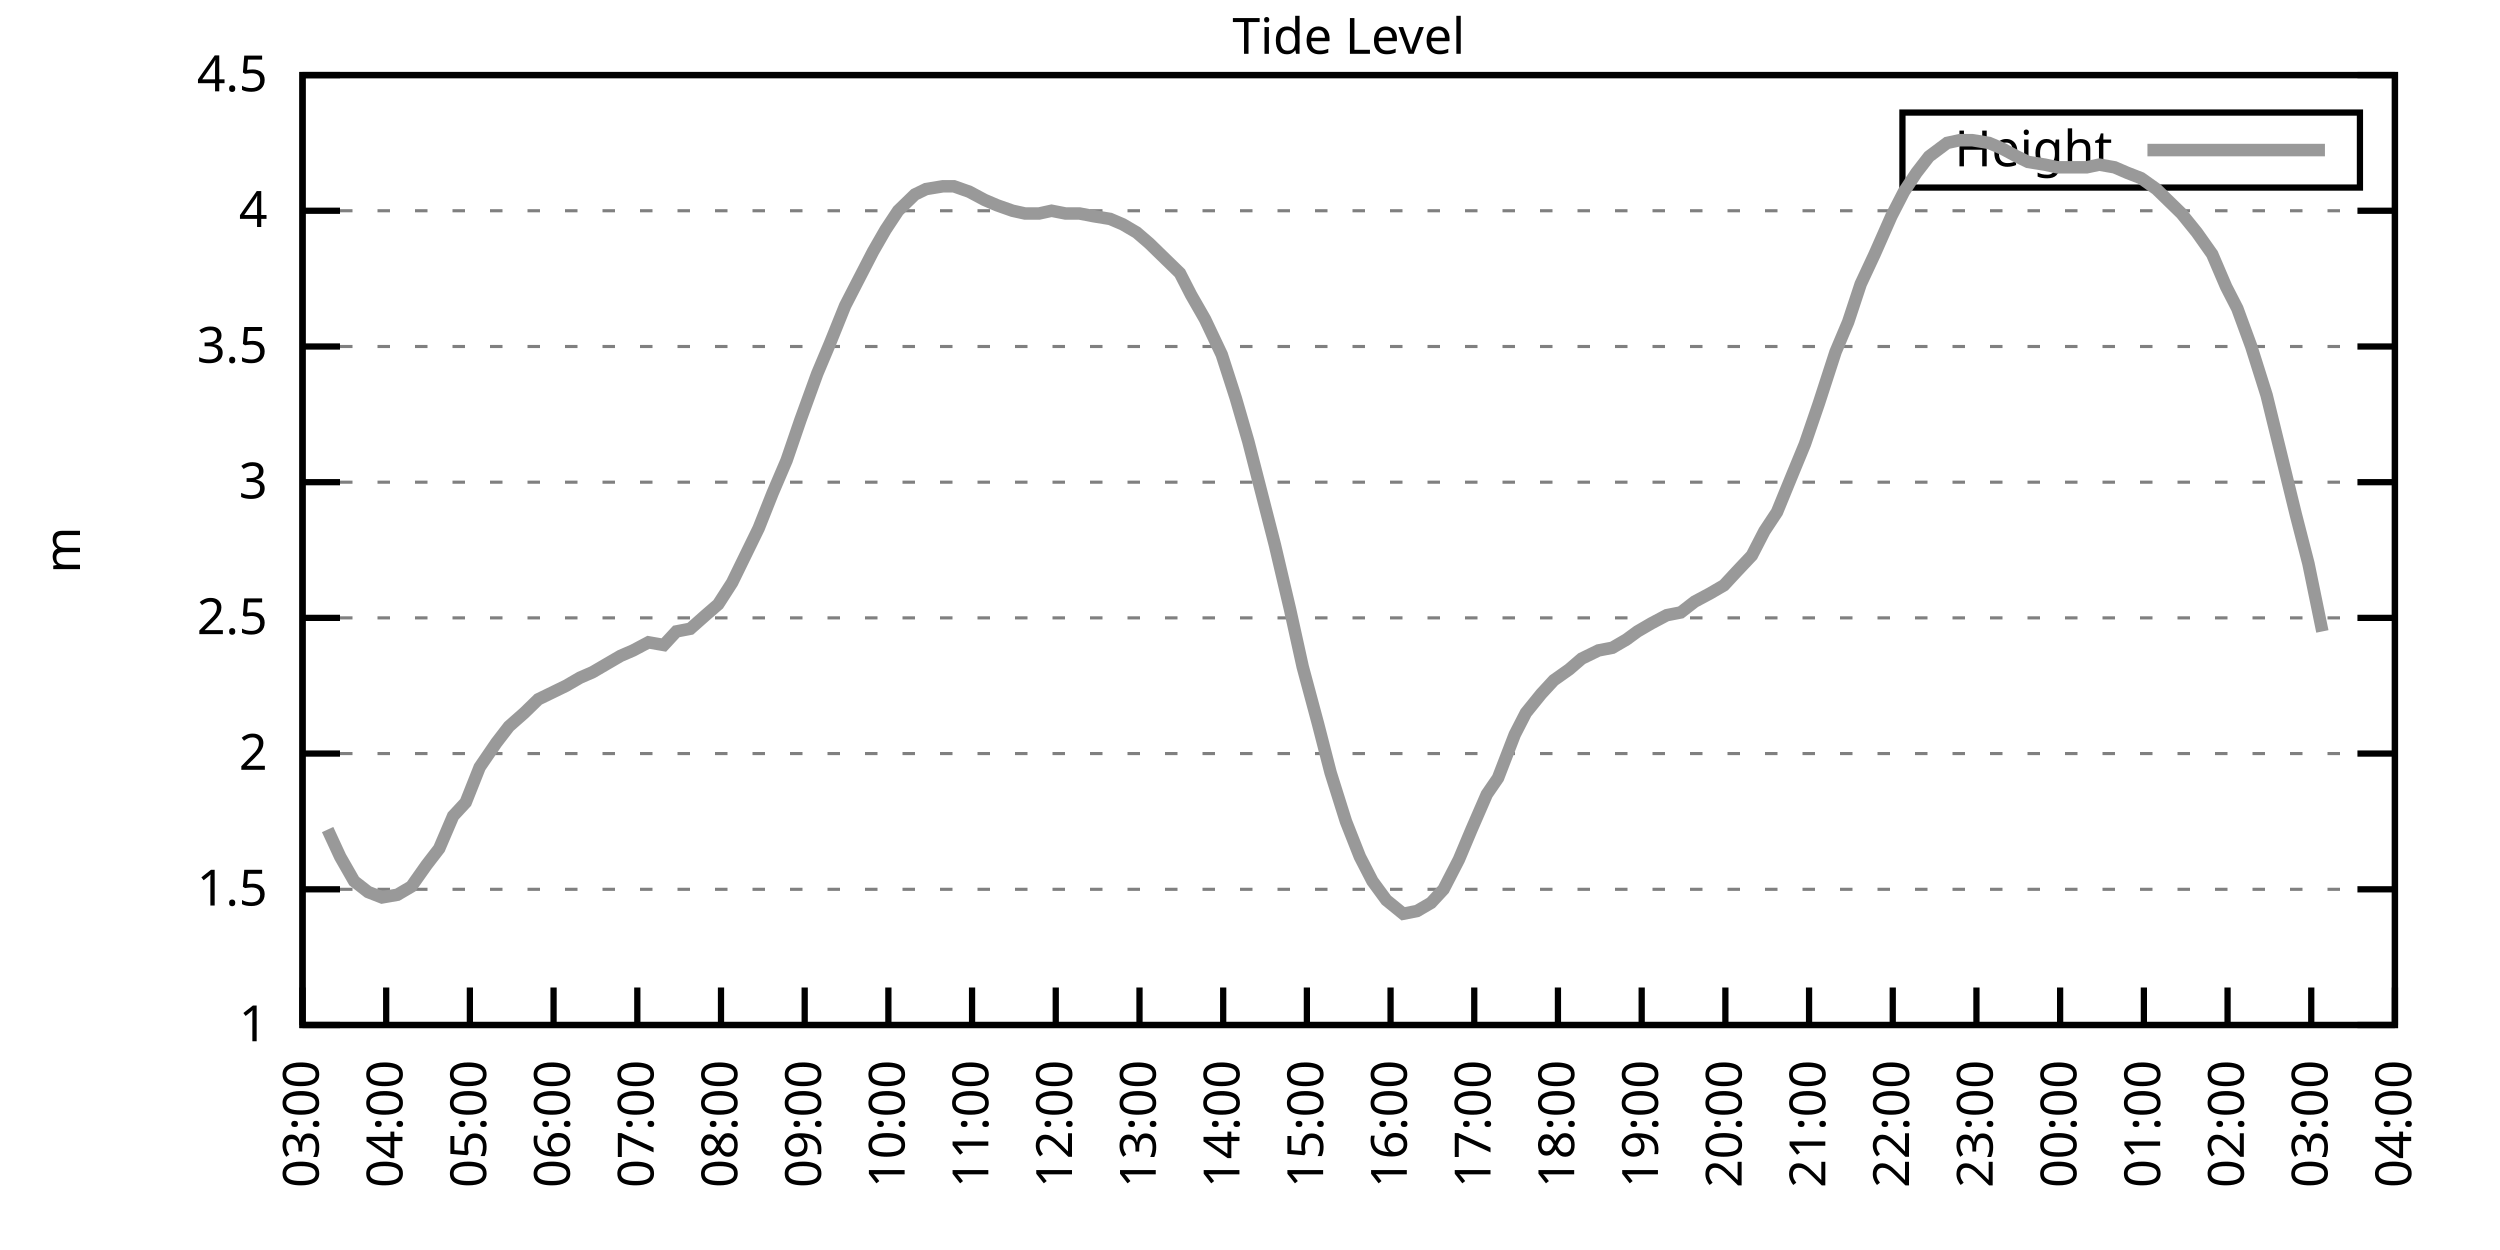
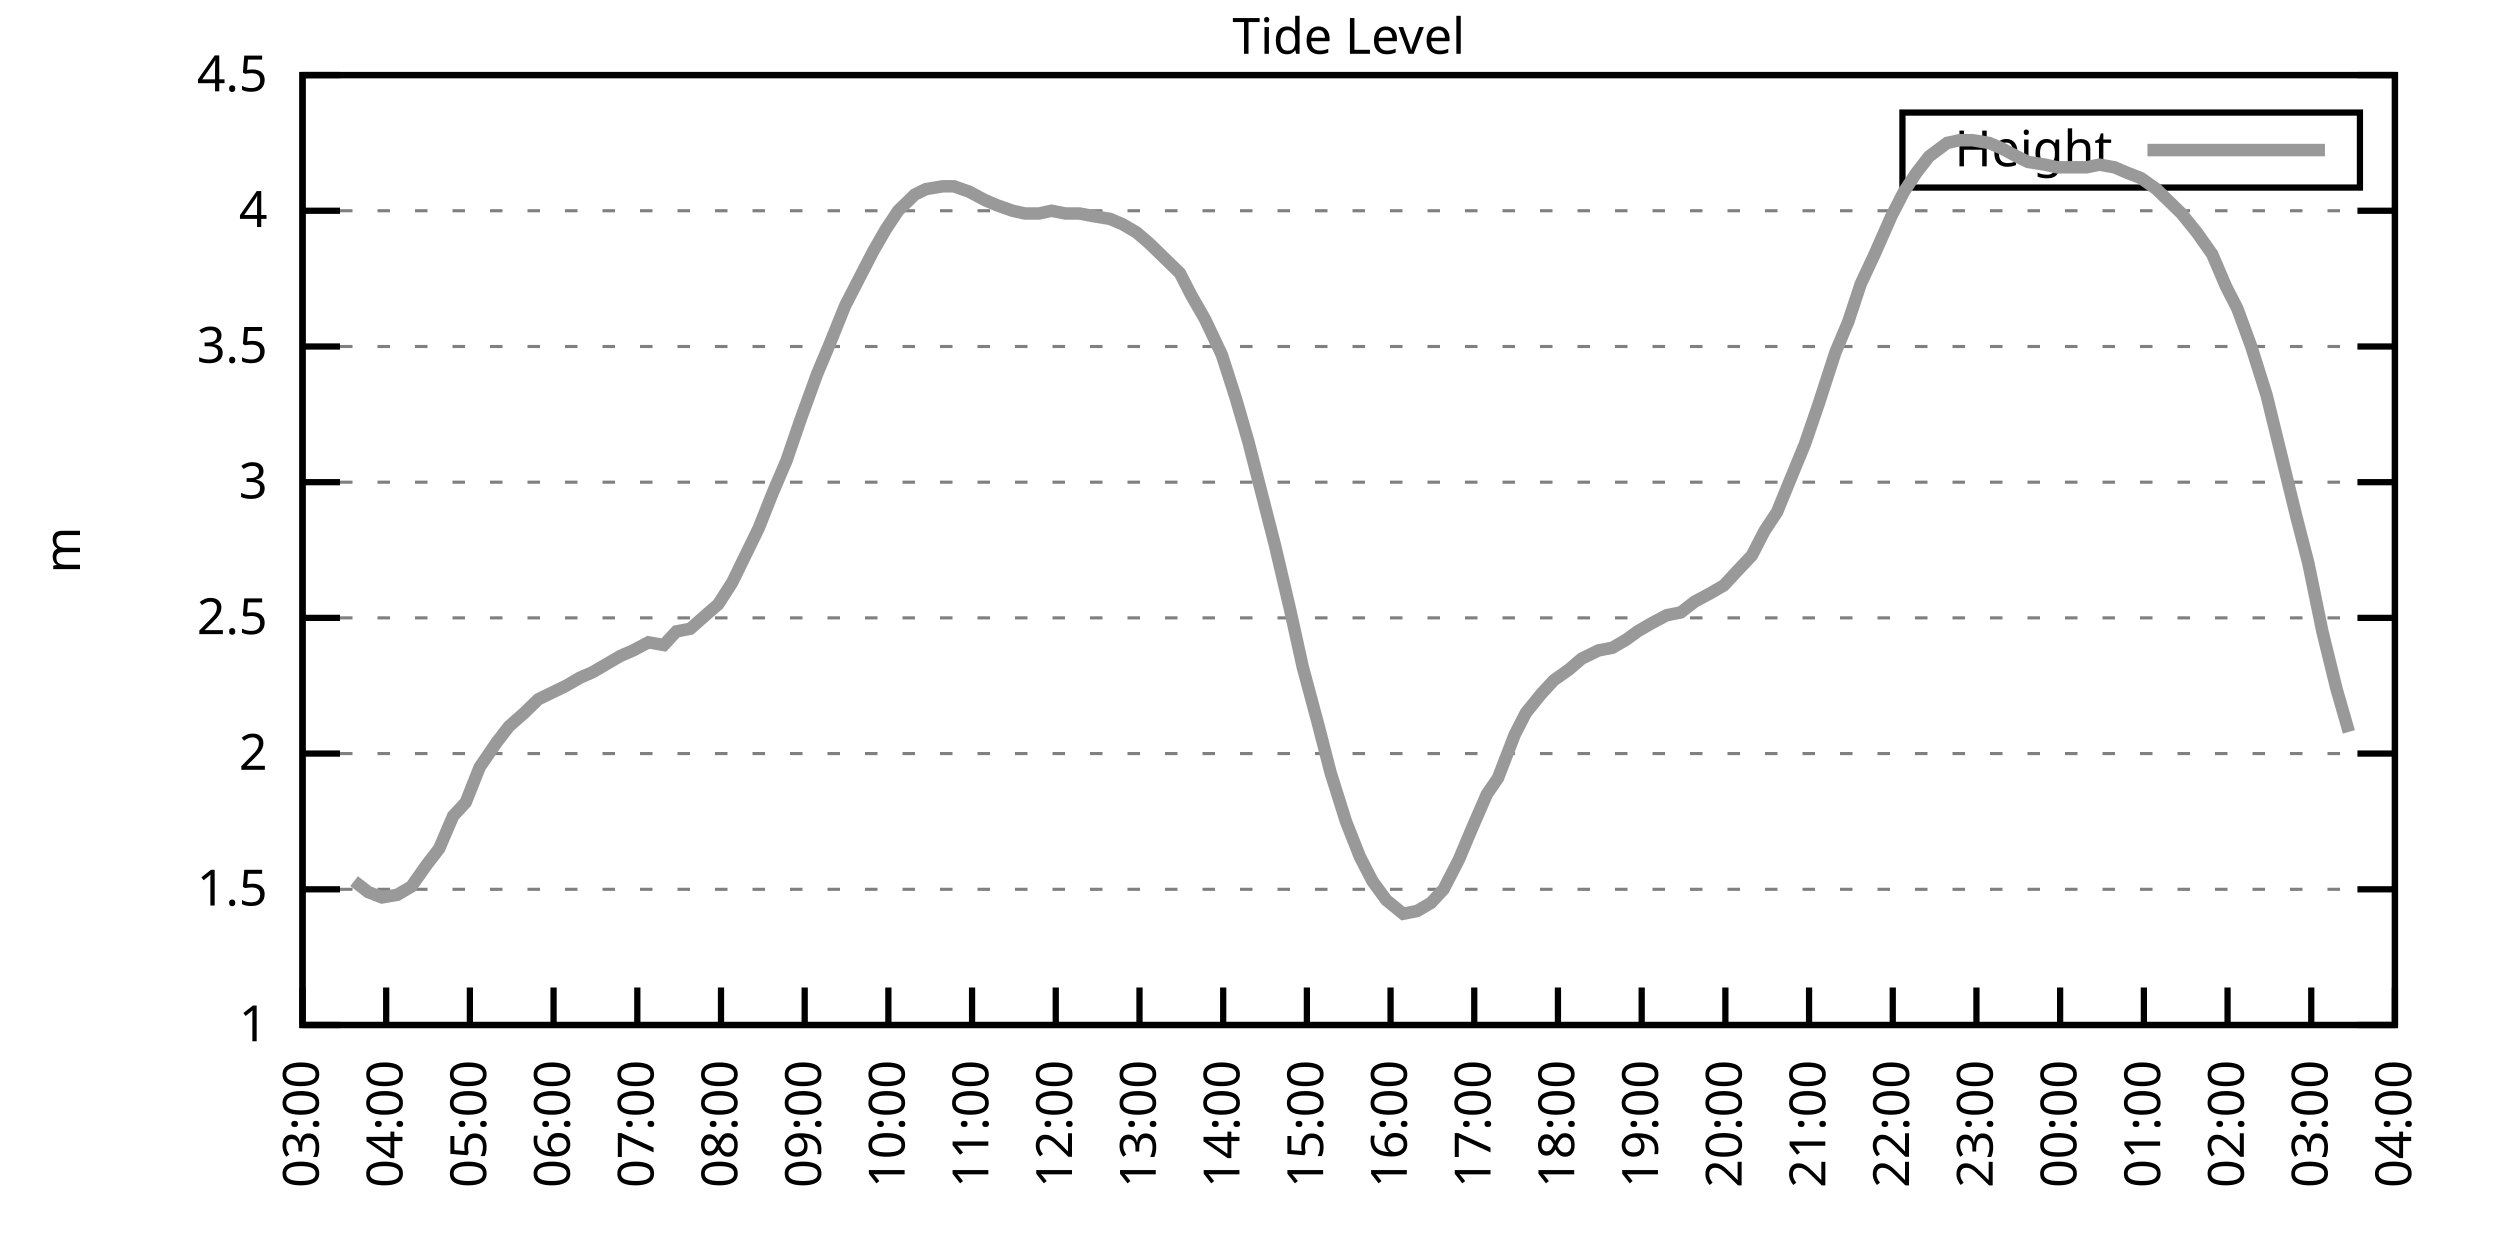
<svg xmlns="http://www.w3.org/2000/svg" xmlns:xlink="http://www.w3.org/1999/xlink" width="400" height="200" viewBox="0 0 400 200">
  <g id="gnuplot_canvas">
    <rect x="0" y="0" width="400" height="200" fill="none" />
    <defs>
      <circle id="gpDot" r="0.5" stroke-width="0.5" stroke="currentColor" />
      <path id="gpPt0" stroke-width="0.333" stroke="currentColor" d="M-1,0 h2 M0,-1 v2" />
      <path id="gpPt1" stroke-width="0.333" stroke="currentColor" d="M-1,-1 L1,1 M1,-1 L-1,1" />
      <path id="gpPt2" stroke-width="0.333" stroke="currentColor" d="M-1,0 L1,0 M0,-1 L0,1 M-1,-1 L1,1 M-1,1 L1,-1" />
      <rect id="gpPt3" stroke-width="0.333" stroke="currentColor" x="-1" y="-1" width="2" height="2" />
      <rect id="gpPt4" stroke-width="0.333" stroke="currentColor" fill="currentColor" x="-1" y="-1" width="2" height="2" />
      <circle id="gpPt5" stroke-width="0.333" stroke="currentColor" cx="0" cy="0" r="1" />
      <use xlink:href="#gpPt5" id="gpPt6" fill="currentColor" stroke="none" />
      <path id="gpPt7" stroke-width="0.333" stroke="currentColor" d="M0,-1.33 L-1.33,0.67 L1.33,0.67 z" />
      <use xlink:href="#gpPt7" id="gpPt8" fill="currentColor" stroke="none" />
      <use xlink:href="#gpPt7" id="gpPt9" stroke="currentColor" transform="rotate(180)" />
      <use xlink:href="#gpPt9" id="gpPt10" fill="currentColor" stroke="none" />
      <use xlink:href="#gpPt3" id="gpPt11" stroke="currentColor" transform="rotate(45)" />
      <use xlink:href="#gpPt11" id="gpPt12" fill="currentColor" stroke="none" />
      <path id="gpPt13" stroke-width="0.333" stroke="currentColor" d="M0,1.330 L1.265,0.411 L0.782,-1.067 L-0.782,-1.076 L-1.265,0.411 z" />
      <use xlink:href="#gpPt13" id="gpPt14" fill="currentColor" stroke="none" />
      <filter id="textbox" filterUnits="objectBoundingBox" x="0" y="0" height="1" width="1">
        <feFlood flood-color="white" flood-opacity="1" result="bgnd" />
        <feComposite in="SourceGraphic" in2="bgnd" operator="atop" />
      </filter>
      <filter id="greybox" filterUnits="objectBoundingBox" x="0" y="0" height="1" width="1">
        <feFlood flood-color="lightgrey" flood-opacity="1" result="grey" />
        <feComposite in="SourceGraphic" in2="grey" operator="atop" />
      </filter>
    </defs>
    <g fill="none" color="white" stroke="currentColor" stroke-width="1.00" stroke-linecap="butt" stroke-linejoin="miter">
</g>
    <g fill="none" color="black" stroke="currentColor" stroke-width="1.00" stroke-linecap="butt" stroke-linejoin="miter">
      <g stroke="none" shape-rendering="crispEdges">
        <polygon fill="rgb(255, 255, 255)" points="48.40,164.00 383.18,164.00 383.18,12.02 48.40,12.02 " />
      </g>
    </g>
    <g fill="none" color="black" stroke="currentColor" stroke-width="1.00" stroke-linecap="butt" stroke-linejoin="miter">
</g>
    <g fill="none" color="black" stroke="black" stroke-width="0.50" stroke-linecap="butt" stroke-linejoin="miter">
</g>
    <g fill="none" color="gray" stroke="currentColor" stroke-width="0.50" stroke-linecap="butt" stroke-linejoin="miter">
      <path stroke="gray" stroke-dasharray="2,4" class="gridline" d="M48.40,164.00 L383.19,164.00  " />
    </g>
    <g fill="none" color="gray" stroke="gray" stroke-width="1.00" stroke-linecap="butt" stroke-linejoin="miter">
</g>
    <g fill="none" color="black" stroke="currentColor" stroke-width="1.00" stroke-linecap="butt" stroke-linejoin="miter">
      <path stroke="black" d="M48.40,164.00 L54.40,164.00 M383.19,164.00 L377.19,164.00  " />
      <g transform="translate(42.80,166.60)" stroke="none" fill="black" font-family="Sans" font-size="8.00" text-anchor="end">
        <text>
          <tspan font-family="Sans"> 1</tspan>
        </text>
      </g>
    </g>
    <g fill="none" color="black" stroke="currentColor" stroke-width="1.00" stroke-linecap="butt" stroke-linejoin="miter">
</g>
    <g fill="none" color="black" stroke="black" stroke-width="0.50" stroke-linecap="butt" stroke-linejoin="miter">
</g>
    <g fill="none" color="gray" stroke="currentColor" stroke-width="0.50" stroke-linecap="butt" stroke-linejoin="miter">
      <path stroke="gray" stroke-dasharray="2,4" class="gridline" d="M48.40,142.29 L383.19,142.29  " />
    </g>
    <g fill="none" color="gray" stroke="gray" stroke-width="1.00" stroke-linecap="butt" stroke-linejoin="miter">
</g>
    <g fill="none" color="black" stroke="currentColor" stroke-width="1.00" stroke-linecap="butt" stroke-linejoin="miter">
      <path stroke="black" d="M48.40,142.29 L54.40,142.29 M383.19,142.29 L377.19,142.29  " />
      <g transform="translate(42.80,144.89)" stroke="none" fill="black" font-family="Sans" font-size="8.00" text-anchor="end">
        <text>
          <tspan font-family="Sans"> 1.5</tspan>
        </text>
      </g>
    </g>
    <g fill="none" color="black" stroke="currentColor" stroke-width="1.00" stroke-linecap="butt" stroke-linejoin="miter">
</g>
    <g fill="none" color="black" stroke="black" stroke-width="0.50" stroke-linecap="butt" stroke-linejoin="miter">
</g>
    <g fill="none" color="gray" stroke="currentColor" stroke-width="0.50" stroke-linecap="butt" stroke-linejoin="miter">
      <path stroke="gray" stroke-dasharray="2,4" class="gridline" d="M48.40,120.57 L383.19,120.57  " />
    </g>
    <g fill="none" color="gray" stroke="gray" stroke-width="1.00" stroke-linecap="butt" stroke-linejoin="miter">
</g>
    <g fill="none" color="black" stroke="currentColor" stroke-width="1.00" stroke-linecap="butt" stroke-linejoin="miter">
      <path stroke="black" d="M48.40,120.57 L54.40,120.57 M383.19,120.57 L377.19,120.57  " />
      <g transform="translate(42.80,123.17)" stroke="none" fill="black" font-family="Sans" font-size="8.00" text-anchor="end">
        <text>
          <tspan font-family="Sans"> 2</tspan>
        </text>
      </g>
    </g>
    <g fill="none" color="black" stroke="currentColor" stroke-width="1.00" stroke-linecap="butt" stroke-linejoin="miter">
</g>
    <g fill="none" color="black" stroke="black" stroke-width="0.50" stroke-linecap="butt" stroke-linejoin="miter">
</g>
    <g fill="none" color="gray" stroke="currentColor" stroke-width="0.50" stroke-linecap="butt" stroke-linejoin="miter">
      <path stroke="gray" stroke-dasharray="2,4" class="gridline" d="M48.40,98.86 L383.19,98.86  " />
    </g>
    <g fill="none" color="gray" stroke="gray" stroke-width="1.00" stroke-linecap="butt" stroke-linejoin="miter">
</g>
    <g fill="none" color="black" stroke="currentColor" stroke-width="1.00" stroke-linecap="butt" stroke-linejoin="miter">
      <path stroke="black" d="M48.40,98.86 L54.40,98.86 M383.19,98.86 L377.19,98.86  " />
      <g transform="translate(42.80,101.46)" stroke="none" fill="black" font-family="Sans" font-size="8.00" text-anchor="end">
        <text>
          <tspan font-family="Sans"> 2.5</tspan>
        </text>
      </g>
    </g>
    <g fill="none" color="black" stroke="currentColor" stroke-width="1.00" stroke-linecap="butt" stroke-linejoin="miter">
</g>
    <g fill="none" color="black" stroke="black" stroke-width="0.50" stroke-linecap="butt" stroke-linejoin="miter">
</g>
    <g fill="none" color="gray" stroke="currentColor" stroke-width="0.50" stroke-linecap="butt" stroke-linejoin="miter">
      <path stroke="gray" stroke-dasharray="2,4" class="gridline" d="M48.40,77.15 L383.19,77.15  " />
    </g>
    <g fill="none" color="gray" stroke="gray" stroke-width="1.00" stroke-linecap="butt" stroke-linejoin="miter">
</g>
    <g fill="none" color="black" stroke="currentColor" stroke-width="1.00" stroke-linecap="butt" stroke-linejoin="miter">
      <path stroke="black" d="M48.40,77.15 L54.40,77.15 M383.19,77.15 L377.19,77.15  " />
      <g transform="translate(42.80,79.75)" stroke="none" fill="black" font-family="Sans" font-size="8.00" text-anchor="end">
        <text>
          <tspan font-family="Sans"> 3</tspan>
        </text>
      </g>
    </g>
    <g fill="none" color="black" stroke="currentColor" stroke-width="1.00" stroke-linecap="butt" stroke-linejoin="miter">
</g>
    <g fill="none" color="black" stroke="black" stroke-width="0.50" stroke-linecap="butt" stroke-linejoin="miter">
</g>
    <g fill="none" color="gray" stroke="currentColor" stroke-width="0.50" stroke-linecap="butt" stroke-linejoin="miter">
      <path stroke="gray" stroke-dasharray="2,4" class="gridline" d="M48.40,55.44 L383.19,55.44  " />
    </g>
    <g fill="none" color="gray" stroke="gray" stroke-width="1.00" stroke-linecap="butt" stroke-linejoin="miter">
</g>
    <g fill="none" color="black" stroke="currentColor" stroke-width="1.00" stroke-linecap="butt" stroke-linejoin="miter">
      <path stroke="black" d="M48.40,55.44 L54.40,55.44 M383.19,55.44 L377.19,55.44  " />
      <g transform="translate(42.80,58.04)" stroke="none" fill="black" font-family="Sans" font-size="8.00" text-anchor="end">
        <text>
          <tspan font-family="Sans"> 3.5</tspan>
        </text>
      </g>
    </g>
    <g fill="none" color="black" stroke="currentColor" stroke-width="1.00" stroke-linecap="butt" stroke-linejoin="miter">
</g>
    <g fill="none" color="black" stroke="black" stroke-width="0.50" stroke-linecap="butt" stroke-linejoin="miter">
</g>
    <g fill="none" color="gray" stroke="currentColor" stroke-width="0.50" stroke-linecap="butt" stroke-linejoin="miter">
      <path stroke="gray" stroke-dasharray="2,4" class="gridline" d="M48.40,33.72 L383.19,33.72  " />
    </g>
    <g fill="none" color="gray" stroke="gray" stroke-width="1.00" stroke-linecap="butt" stroke-linejoin="miter">
</g>
    <g fill="none" color="black" stroke="currentColor" stroke-width="1.00" stroke-linecap="butt" stroke-linejoin="miter">
      <path stroke="black" d="M48.40,33.72 L54.40,33.72 M383.19,33.72 L377.19,33.72  " />
      <g transform="translate(42.80,36.32)" stroke="none" fill="black" font-family="Sans" font-size="8.00" text-anchor="end">
        <text>
          <tspan font-family="Sans"> 4</tspan>
        </text>
      </g>
    </g>
    <g fill="none" color="black" stroke="currentColor" stroke-width="1.00" stroke-linecap="butt" stroke-linejoin="miter">
</g>
    <g fill="none" color="black" stroke="black" stroke-width="0.50" stroke-linecap="butt" stroke-linejoin="miter">
</g>
    <g fill="none" color="gray" stroke="currentColor" stroke-width="0.50" stroke-linecap="butt" stroke-linejoin="miter">
      <path stroke="gray" stroke-dasharray="2,4" class="gridline" d="M48.40,12.01 L383.19,12.01  " />
    </g>
    <g fill="none" color="gray" stroke="gray" stroke-width="1.00" stroke-linecap="butt" stroke-linejoin="miter">
</g>
    <g fill="none" color="black" stroke="currentColor" stroke-width="1.00" stroke-linecap="butt" stroke-linejoin="miter">
      <path stroke="black" d="M48.40,12.01 L54.40,12.01 M383.19,12.01 L377.19,12.01  " />
      <g transform="translate(42.80,14.61)" stroke="none" fill="black" font-family="Sans" font-size="8.00" text-anchor="end">
        <text>
          <tspan font-family="Sans"> 4.5</tspan>
        </text>
      </g>
    </g>
    <g fill="none" color="black" stroke="currentColor" stroke-width="1.00" stroke-linecap="butt" stroke-linejoin="miter">
      <path stroke="black" d="M48.40,164.00 L48.40,158.00  " />
      <g transform="translate(51.00,169.60) rotate(270.00)" stroke="none" fill="black" font-family="Sans" font-size="8.00" text-anchor="end">
        <text>
          <tspan font-family="Sans">03:00</tspan>
        </text>
      </g>
    </g>
    <g fill="none" color="black" stroke="currentColor" stroke-width="1.00" stroke-linecap="butt" stroke-linejoin="miter">
      <path stroke="black" d="M61.79,164.00 L61.79,158.00  " />
      <g transform="translate(64.39,169.60) rotate(270.00)" stroke="none" fill="black" font-family="Sans" font-size="8.00" text-anchor="end">
        <text>
          <tspan font-family="Sans">04:00</tspan>
        </text>
      </g>
    </g>
    <g fill="none" color="black" stroke="currentColor" stroke-width="1.00" stroke-linecap="butt" stroke-linejoin="miter">
      <path stroke="black" d="M75.18,164.00 L75.18,158.00  " />
      <g transform="translate(77.78,169.60) rotate(270.00)" stroke="none" fill="black" font-family="Sans" font-size="8.00" text-anchor="end">
        <text>
          <tspan font-family="Sans">05:00</tspan>
        </text>
      </g>
    </g>
    <g fill="none" color="black" stroke="currentColor" stroke-width="1.00" stroke-linecap="butt" stroke-linejoin="miter">
      <path stroke="black" d="M88.57,164.00 L88.57,158.00  " />
      <g transform="translate(91.17,169.60) rotate(270.00)" stroke="none" fill="black" font-family="Sans" font-size="8.00" text-anchor="end">
        <text>
          <tspan font-family="Sans">06:00</tspan>
        </text>
      </g>
    </g>
    <g fill="none" color="black" stroke="currentColor" stroke-width="1.00" stroke-linecap="butt" stroke-linejoin="miter">
      <path stroke="black" d="M101.97,164.00 L101.97,158.00  " />
      <g transform="translate(104.57,169.60) rotate(270.00)" stroke="none" fill="black" font-family="Sans" font-size="8.00" text-anchor="end">
        <text>
          <tspan font-family="Sans">07:00</tspan>
        </text>
      </g>
    </g>
    <g fill="none" color="black" stroke="currentColor" stroke-width="1.00" stroke-linecap="butt" stroke-linejoin="miter">
      <path stroke="black" d="M115.36,164.00 L115.36,158.00  " />
      <g transform="translate(117.96,169.60) rotate(270.00)" stroke="none" fill="black" font-family="Sans" font-size="8.00" text-anchor="end">
        <text>
          <tspan font-family="Sans">08:00</tspan>
        </text>
      </g>
    </g>
    <g fill="none" color="black" stroke="currentColor" stroke-width="1.00" stroke-linecap="butt" stroke-linejoin="miter">
      <path stroke="black" d="M128.75,164.00 L128.75,158.00  " />
      <g transform="translate(131.35,169.60) rotate(270.00)" stroke="none" fill="black" font-family="Sans" font-size="8.00" text-anchor="end">
        <text>
          <tspan font-family="Sans">09:00</tspan>
        </text>
      </g>
    </g>
    <g fill="none" color="black" stroke="currentColor" stroke-width="1.00" stroke-linecap="butt" stroke-linejoin="miter">
      <path stroke="black" d="M142.14,164.00 L142.14,158.00  " />
      <g transform="translate(144.74,169.60) rotate(270.00)" stroke="none" fill="black" font-family="Sans" font-size="8.00" text-anchor="end">
        <text>
          <tspan font-family="Sans">10:00</tspan>
        </text>
      </g>
    </g>
    <g fill="none" color="black" stroke="currentColor" stroke-width="1.00" stroke-linecap="butt" stroke-linejoin="miter">
      <path stroke="black" d="M155.53,164.00 L155.53,158.00  " />
      <g transform="translate(158.13,169.60) rotate(270.00)" stroke="none" fill="black" font-family="Sans" font-size="8.00" text-anchor="end">
        <text>
          <tspan font-family="Sans">11:00</tspan>
        </text>
      </g>
    </g>
    <g fill="none" color="black" stroke="currentColor" stroke-width="1.00" stroke-linecap="butt" stroke-linejoin="miter">
      <path stroke="black" d="M168.92,164.00 L168.92,158.00  " />
      <g transform="translate(171.52,169.60) rotate(270.00)" stroke="none" fill="black" font-family="Sans" font-size="8.00" text-anchor="end">
        <text>
          <tspan font-family="Sans">12:00</tspan>
        </text>
      </g>
    </g>
    <g fill="none" color="black" stroke="currentColor" stroke-width="1.00" stroke-linecap="butt" stroke-linejoin="miter">
      <path stroke="black" d="M182.32,164.00 L182.32,158.00  " />
      <g transform="translate(184.92,169.60) rotate(270.00)" stroke="none" fill="black" font-family="Sans" font-size="8.00" text-anchor="end">
        <text>
          <tspan font-family="Sans">13:00</tspan>
        </text>
      </g>
    </g>
    <g fill="none" color="black" stroke="currentColor" stroke-width="1.00" stroke-linecap="butt" stroke-linejoin="miter">
      <path stroke="black" d="M195.71,164.00 L195.71,158.00  " />
      <g transform="translate(198.31,169.60) rotate(270.00)" stroke="none" fill="black" font-family="Sans" font-size="8.00" text-anchor="end">
        <text>
          <tspan font-family="Sans">14:00</tspan>
        </text>
      </g>
    </g>
    <g fill="none" color="black" stroke="currentColor" stroke-width="1.00" stroke-linecap="butt" stroke-linejoin="miter">
      <path stroke="black" d="M209.10,164.00 L209.10,158.00  " />
      <g transform="translate(211.70,169.60) rotate(270.00)" stroke="none" fill="black" font-family="Sans" font-size="8.00" text-anchor="end">
        <text>
          <tspan font-family="Sans">15:00</tspan>
        </text>
      </g>
    </g>
    <g fill="none" color="black" stroke="currentColor" stroke-width="1.00" stroke-linecap="butt" stroke-linejoin="miter">
      <path stroke="black" d="M222.49,164.00 L222.49,158.00  " />
      <g transform="translate(225.09,169.60) rotate(270.00)" stroke="none" fill="black" font-family="Sans" font-size="8.00" text-anchor="end">
        <text>
          <tspan font-family="Sans">16:00</tspan>
        </text>
      </g>
    </g>
    <g fill="none" color="black" stroke="currentColor" stroke-width="1.00" stroke-linecap="butt" stroke-linejoin="miter">
      <path stroke="black" d="M235.88,164.00 L235.88,158.00  " />
      <g transform="translate(238.48,169.60) rotate(270.00)" stroke="none" fill="black" font-family="Sans" font-size="8.00" text-anchor="end">
        <text>
          <tspan font-family="Sans">17:00</tspan>
        </text>
      </g>
    </g>
    <g fill="none" color="black" stroke="currentColor" stroke-width="1.00" stroke-linecap="butt" stroke-linejoin="miter">
      <path stroke="black" d="M249.27,164.00 L249.27,158.00  " />
      <g transform="translate(251.87,169.60) rotate(270.00)" stroke="none" fill="black" font-family="Sans" font-size="8.00" text-anchor="end">
        <text>
          <tspan font-family="Sans">18:00</tspan>
        </text>
      </g>
    </g>
    <g fill="none" color="black" stroke="currentColor" stroke-width="1.00" stroke-linecap="butt" stroke-linejoin="miter">
      <path stroke="black" d="M262.67,164.00 L262.67,158.00  " />
      <g transform="translate(265.27,169.60) rotate(270.00)" stroke="none" fill="black" font-family="Sans" font-size="8.00" text-anchor="end">
        <text>
          <tspan font-family="Sans">19:00</tspan>
        </text>
      </g>
    </g>
    <g fill="none" color="black" stroke="currentColor" stroke-width="1.00" stroke-linecap="butt" stroke-linejoin="miter">
      <path stroke="black" d="M276.06,164.00 L276.06,158.00  " />
      <g transform="translate(278.66,169.60) rotate(270.00)" stroke="none" fill="black" font-family="Sans" font-size="8.00" text-anchor="end">
        <text>
          <tspan font-family="Sans">20:00</tspan>
        </text>
      </g>
    </g>
    <g fill="none" color="black" stroke="currentColor" stroke-width="1.00" stroke-linecap="butt" stroke-linejoin="miter">
      <path stroke="black" d="M289.45,164.00 L289.45,158.00  " />
      <g transform="translate(292.05,169.60) rotate(270.00)" stroke="none" fill="black" font-family="Sans" font-size="8.00" text-anchor="end">
        <text>
          <tspan font-family="Sans">21:00</tspan>
        </text>
      </g>
    </g>
    <g fill="none" color="black" stroke="currentColor" stroke-width="1.00" stroke-linecap="butt" stroke-linejoin="miter">
      <path stroke="black" d="M302.84,164.00 L302.84,158.00  " />
      <g transform="translate(305.44,169.60) rotate(270.00)" stroke="none" fill="black" font-family="Sans" font-size="8.00" text-anchor="end">
        <text>
          <tspan font-family="Sans">22:00</tspan>
        </text>
      </g>
    </g>
    <g fill="none" color="black" stroke="currentColor" stroke-width="1.00" stroke-linecap="butt" stroke-linejoin="miter">
      <path stroke="black" d="M316.23,164.00 L316.23,158.00  " />
      <g transform="translate(318.83,169.60) rotate(270.00)" stroke="none" fill="black" font-family="Sans" font-size="8.00" text-anchor="end">
        <text>
          <tspan font-family="Sans">23:00</tspan>
        </text>
      </g>
    </g>
    <g fill="none" color="black" stroke="currentColor" stroke-width="1.00" stroke-linecap="butt" stroke-linejoin="miter">
      <path stroke="black" d="M329.62,164.00 L329.62,158.00  " />
      <g transform="translate(332.22,169.60) rotate(270.00)" stroke="none" fill="black" font-family="Sans" font-size="8.00" text-anchor="end">
        <text>
          <tspan font-family="Sans">00:00</tspan>
        </text>
      </g>
    </g>
    <g fill="none" color="black" stroke="currentColor" stroke-width="1.00" stroke-linecap="butt" stroke-linejoin="miter">
      <path stroke="black" d="M343.02,164.00 L343.02,158.00  " />
      <g transform="translate(345.62,169.60) rotate(270.00)" stroke="none" fill="black" font-family="Sans" font-size="8.00" text-anchor="end">
        <text>
          <tspan font-family="Sans">01:00</tspan>
        </text>
      </g>
    </g>
    <g fill="none" color="black" stroke="currentColor" stroke-width="1.00" stroke-linecap="butt" stroke-linejoin="miter">
      <path stroke="black" d="M356.41,164.00 L356.41,158.00  " />
      <g transform="translate(359.01,169.60) rotate(270.00)" stroke="none" fill="black" font-family="Sans" font-size="8.00" text-anchor="end">
        <text>
          <tspan font-family="Sans">02:00</tspan>
        </text>
      </g>
    </g>
    <g fill="none" color="black" stroke="currentColor" stroke-width="1.00" stroke-linecap="butt" stroke-linejoin="miter">
      <path stroke="black" d="M369.80,164.00 L369.80,158.00  " />
      <g transform="translate(372.40,169.60) rotate(270.00)" stroke="none" fill="black" font-family="Sans" font-size="8.00" text-anchor="end">
        <text>
          <tspan font-family="Sans">03:00</tspan>
        </text>
      </g>
    </g>
    <g fill="none" color="black" stroke="currentColor" stroke-width="1.00" stroke-linecap="butt" stroke-linejoin="miter">
      <path stroke="black" d="M383.19,164.00 L383.19,158.00  " />
      <g transform="translate(385.79,169.60) rotate(270.00)" stroke="none" fill="black" font-family="Sans" font-size="8.00" text-anchor="end">
        <text>
          <tspan font-family="Sans">04:00</tspan>
        </text>
      </g>
    </g>
    <g fill="none" color="black" stroke="currentColor" stroke-width="1.00" stroke-linecap="butt" stroke-linejoin="miter">
</g>
    <g fill="none" color="black" stroke="currentColor" stroke-width="1.00" stroke-linecap="butt" stroke-linejoin="miter">
      <path stroke="black" d="M48.40,12.01 L48.40,164.00 L383.19,164.00 L383.19,12.01 L48.40,12.01 Z  " />
    </g>
    <g fill="none" color="black" stroke="currentColor" stroke-width="1.00" stroke-linecap="butt" stroke-linejoin="miter">
</g>
    <g fill="none" color="black" stroke="currentColor" stroke-width="1.00" stroke-linecap="butt" stroke-linejoin="miter">
      <path stroke="black" d="M304.39,30.01 L304.39,18.01 L377.59,18.01 L377.59,30.01 L304.39,30.01 Z  " />
    </g>
    <g id="Tide_level_plot_1">
      <g fill="none" color="white" stroke="black" stroke-width="2.00" stroke-linecap="butt" stroke-linejoin="miter">
</g>
      <g fill="none" color="black" stroke="currentColor" stroke-width="2.00" stroke-linecap="butt" stroke-linejoin="miter">
        <g transform="translate(337.99,26.61)" stroke="none" fill="black" font-family="Sans" font-size="8.00" text-anchor="end">
          <text>
            <tspan font-family="Sans">Height</tspan>
          </text>
        </g>
      </g>
      <g fill="none" color="black" stroke="currentColor" stroke-width="2.00" stroke-linecap="butt" stroke-linejoin="miter">
-         <path stroke="rgb(153, 153, 153)" d="M343.59,24.01 L371.99,24.01 M52.42,132.73 L54.43,137.08 L56.66,140.98 L58.89,142.72 L61.12,143.59 L63.58,143.16   L65.81,141.85 L68.26,138.38 L70.27,135.77 L72.50,130.56 L74.51,128.39 L76.75,122.75 L79.42,118.84 L81.43,116.23   L83.89,114.06 L86.12,111.89 L87.91,111.02 L90.58,109.72 L92.82,108.42 L94.82,107.55 L97.06,106.24 L99.29,104.94   L101.30,104.07 L103.75,102.77 L106.21,103.20 L108.22,101.03 L110.45,100.60 L112.90,98.43 L114.91,96.69 L117.14,93.22   L121.38,84.53 L123.62,78.89 L125.85,73.67 L128.08,67.16 L130.76,59.78 L132.77,55.00 L135.22,48.92 L137.23,45.01   L139.69,40.24 L141.69,36.76 L143.70,33.72 L146.38,31.12 L148.17,30.25 L150.85,29.81 L152.63,29.81 L155.09,30.68   L157.54,31.99 L159.55,32.85 L162.01,33.72 L164.01,34.16 L166.25,34.16 L168.25,33.72 L170.49,34.16 L172.72,34.16   L174.95,34.59 L177.63,35.03 L179.64,35.89 L181.87,37.20 L183.88,38.93 L186.56,41.54 L188.79,43.71 L190.57,47.18   L192.81,51.09 L195.48,56.74 L197.72,63.69 L199.73,70.63 L203.97,87.14 L206.42,97.56 L208.43,106.68 L210.88,115.80   L212.89,123.61 L215.35,131.43 L217.58,137.08 L219.59,140.98 L221.82,144.02 L224.50,146.20 L226.73,145.76 L228.96,144.46   L230.97,142.29 L233.43,137.51 L235.44,132.73 L237.89,127.09 L239.68,124.48 L242.36,117.53 L244.14,114.06 L246.60,111.02   L248.60,108.85 L251.06,107.11 L253.07,105.38 L255.75,104.07 L257.98,103.64 L260.21,102.34 L262.00,101.03 L264.23,99.73   L266.68,98.43 L268.92,97.99 L271.15,96.26 L273.60,94.95 L275.83,93.65 L277.84,91.48 L280.30,88.87 L282.31,84.97   L284.32,81.93 L286.99,75.41 L288.78,71.07 L291.01,64.56 L293.69,56.30 L295.70,51.53 L297.71,45.45 L299.94,40.67   L302.62,34.59 L304.63,30.68 L306.63,27.64 L308.64,25.04 L311.54,22.87 L313.55,22.43 L315.56,22.43 L318.24,22.87   L320.25,23.73 L322.70,25.04 L324.49,25.91 L327.17,26.34 L329.18,26.77 L331.41,26.77 L333.86,26.77 L335.87,26.34   L338.33,26.77 L340.34,27.64 L342.57,28.51 L345.02,30.25 L346.81,31.99 L349.04,34.16 L351.50,37.20 L353.95,40.67   L356.18,45.88 L357.97,49.36 L360.20,55.44 L362.66,63.25 L365.11,73.24 L367.34,82.36 L369.35,90.18 L371.58,101.03    " />
+         <path stroke="rgb(153, 153, 153)" d="M343.59,24.01 L371.99,24.01 M56.66,140.98 L58.89,142.72 L61.12,143.59 L63.58,143.16 L65.81,141.85 L68.26,138.38   L70.27,135.77 L72.50,130.56 L74.51,128.39 L76.75,122.75 L79.42,118.84 L81.43,116.23 L83.89,114.06 L86.12,111.89   L87.91,111.02 L90.58,109.72 L92.82,108.42 L94.82,107.55 L97.06,106.24 L99.29,104.94 L101.30,104.07 L103.75,102.77   L106.21,103.20 L108.22,101.03 L110.45,100.60 L112.90,98.43 L114.91,96.69 L117.14,93.22 L121.38,84.53 L123.62,78.89   L125.85,73.67 L128.08,67.16 L130.76,59.78 L132.77,55.00 L135.22,48.92 L137.23,45.01 L139.69,40.24 L141.69,36.76   L143.70,33.72 L146.38,31.12 L148.17,30.25 L150.85,29.81 L152.63,29.81 L155.09,30.68 L157.54,31.99 L159.55,32.85   L162.01,33.72 L164.01,34.16 L166.25,34.16 L168.25,33.72 L170.49,34.16 L172.72,34.16 L174.95,34.59 L177.63,35.03   L179.64,35.89 L181.87,37.20 L183.88,38.93 L186.56,41.54 L188.79,43.71 L190.57,47.18 L192.81,51.09 L195.48,56.74   L197.72,63.69 L199.73,70.63 L203.97,87.14 L206.42,97.56 L208.43,106.68 L210.88,115.80 L212.89,123.61 L215.35,131.43   L217.58,137.08 L219.59,140.98 L221.82,144.02 L224.50,146.20 L226.73,145.76 L228.96,144.46 L230.97,142.29 L233.43,137.51   L235.44,132.73 L237.89,127.09 L239.68,124.48 L242.36,117.53 L244.14,114.06 L246.60,111.02 L248.60,108.85 L251.06,107.11   L253.07,105.38 L255.75,104.07 L257.98,103.64 L260.21,102.34 L262.00,101.03 L264.23,99.73 L266.68,98.43 L268.92,97.99   L271.15,96.26 L273.60,94.95 L275.83,93.65 L277.84,91.48 L280.30,88.87 L282.31,84.97 L284.32,81.93 L286.99,75.41   L288.78,71.07 L291.01,64.56 L293.69,56.30 L295.70,51.53 L297.71,45.45 L299.94,40.67 L302.62,34.59 L304.63,30.68   L306.63,27.64 L308.64,25.04 L311.54,22.87 L313.55,22.43 L315.56,22.43 L318.24,22.87 L320.25,23.73 L322.70,25.04   L324.49,25.91 L327.17,26.34 L329.18,26.77 L331.41,26.77 L333.86,26.77 L335.87,26.34 L338.33,26.77 L340.34,27.64   L342.57,28.51 L345.02,30.25 L346.81,31.99 L349.04,34.16 L351.50,37.20 L353.95,40.67 L356.18,45.88 L357.97,49.36   L360.20,55.44 L362.66,63.25 L365.11,73.24 L367.34,82.36 L369.35,90.18 L371.58,101.03 L373.82,110.15 L375.82,117.10    " />
      </g>
    </g>
    <g fill="none" color="black" stroke="currentColor" stroke-width="2.00" stroke-linecap="butt" stroke-linejoin="miter">
</g>
    <g fill="none" color="black" stroke="black" stroke-width="1.00" stroke-linecap="butt" stroke-linejoin="miter">
</g>
    <g fill="none" color="black" stroke="currentColor" stroke-width="1.00" stroke-linecap="butt" stroke-linejoin="miter">
      <path stroke="black" d="M48.40,12.01 L48.40,164.00 L383.19,164.00 L383.19,12.01 L48.40,12.01 Z  " />
      <g transform="translate(12.80,88.01) rotate(270.00)" stroke="none" fill="black" font-family="Sans" font-size="8.00" text-anchor="middle">
        <text>
          <tspan font-family="Sans">m</tspan>
        </text>
      </g>
    </g>
    <g fill="none" color="black" stroke="currentColor" stroke-width="1.00" stroke-linecap="butt" stroke-linejoin="miter">
</g>
    <g fill="none" color="black" stroke="currentColor" stroke-width="1.00" stroke-linecap="butt" stroke-linejoin="miter">
      <g transform="translate(215.79,8.61)" stroke="none" fill="black" font-family="Sans" font-size="8.00" text-anchor="middle">
        <text>
          <tspan font-family="Sans">Tide Level</tspan>
        </text>
      </g>
    </g>
    <g fill="none" color="black" stroke="currentColor" stroke-width="1.00" stroke-linecap="butt" stroke-linejoin="miter">
</g>
  </g>
</svg>
